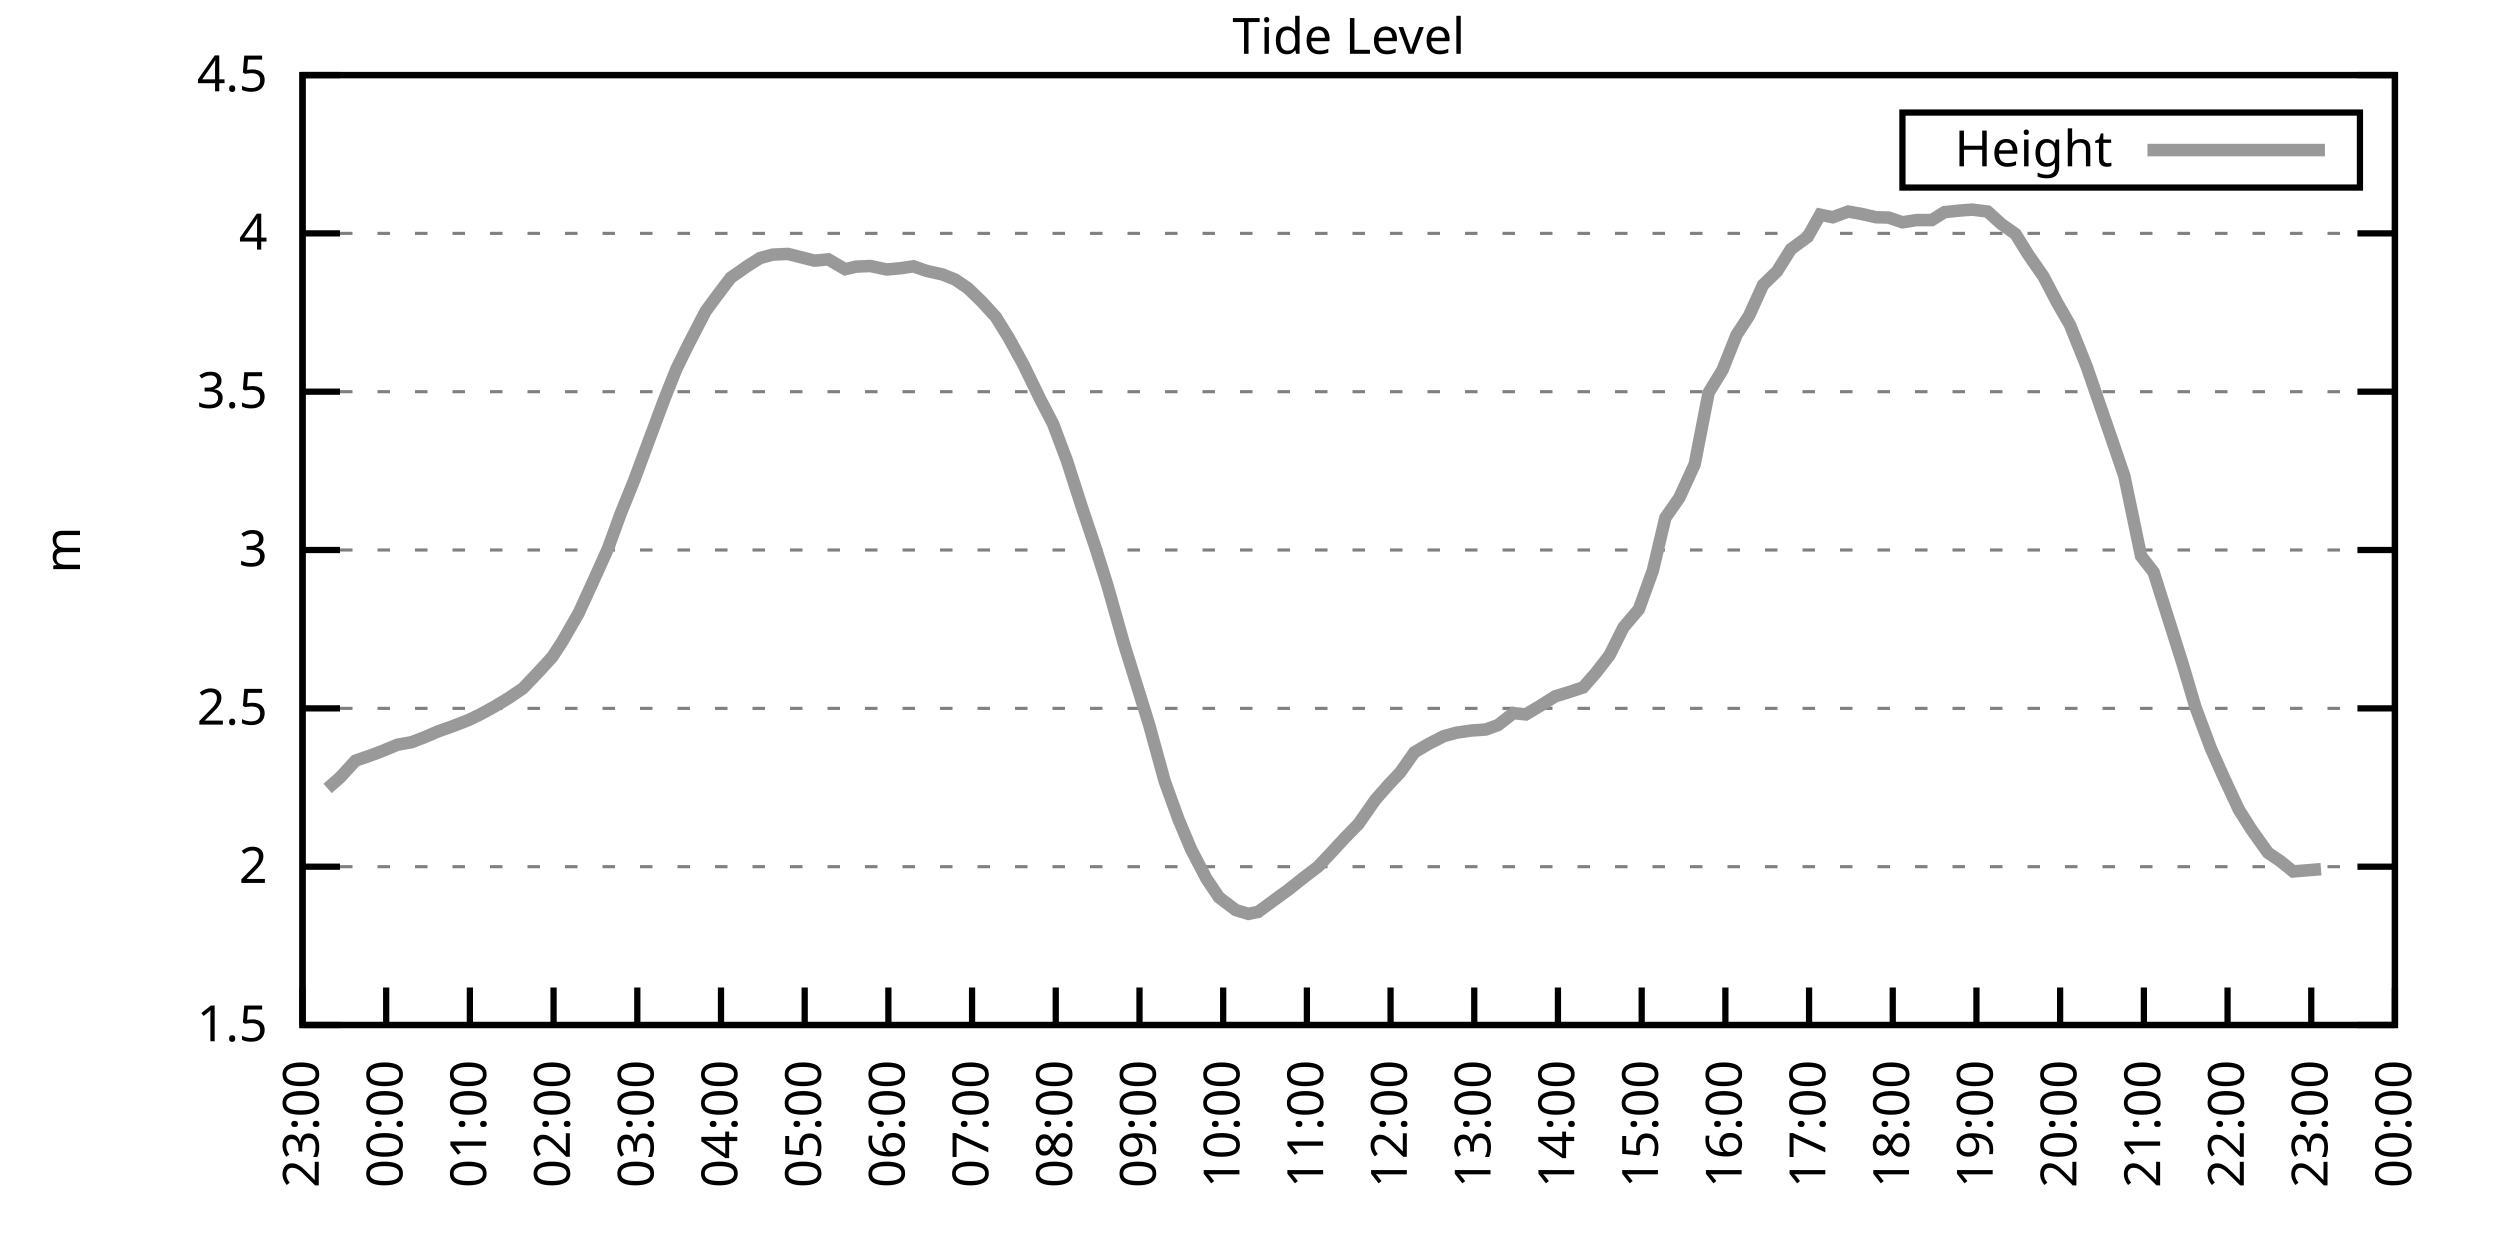
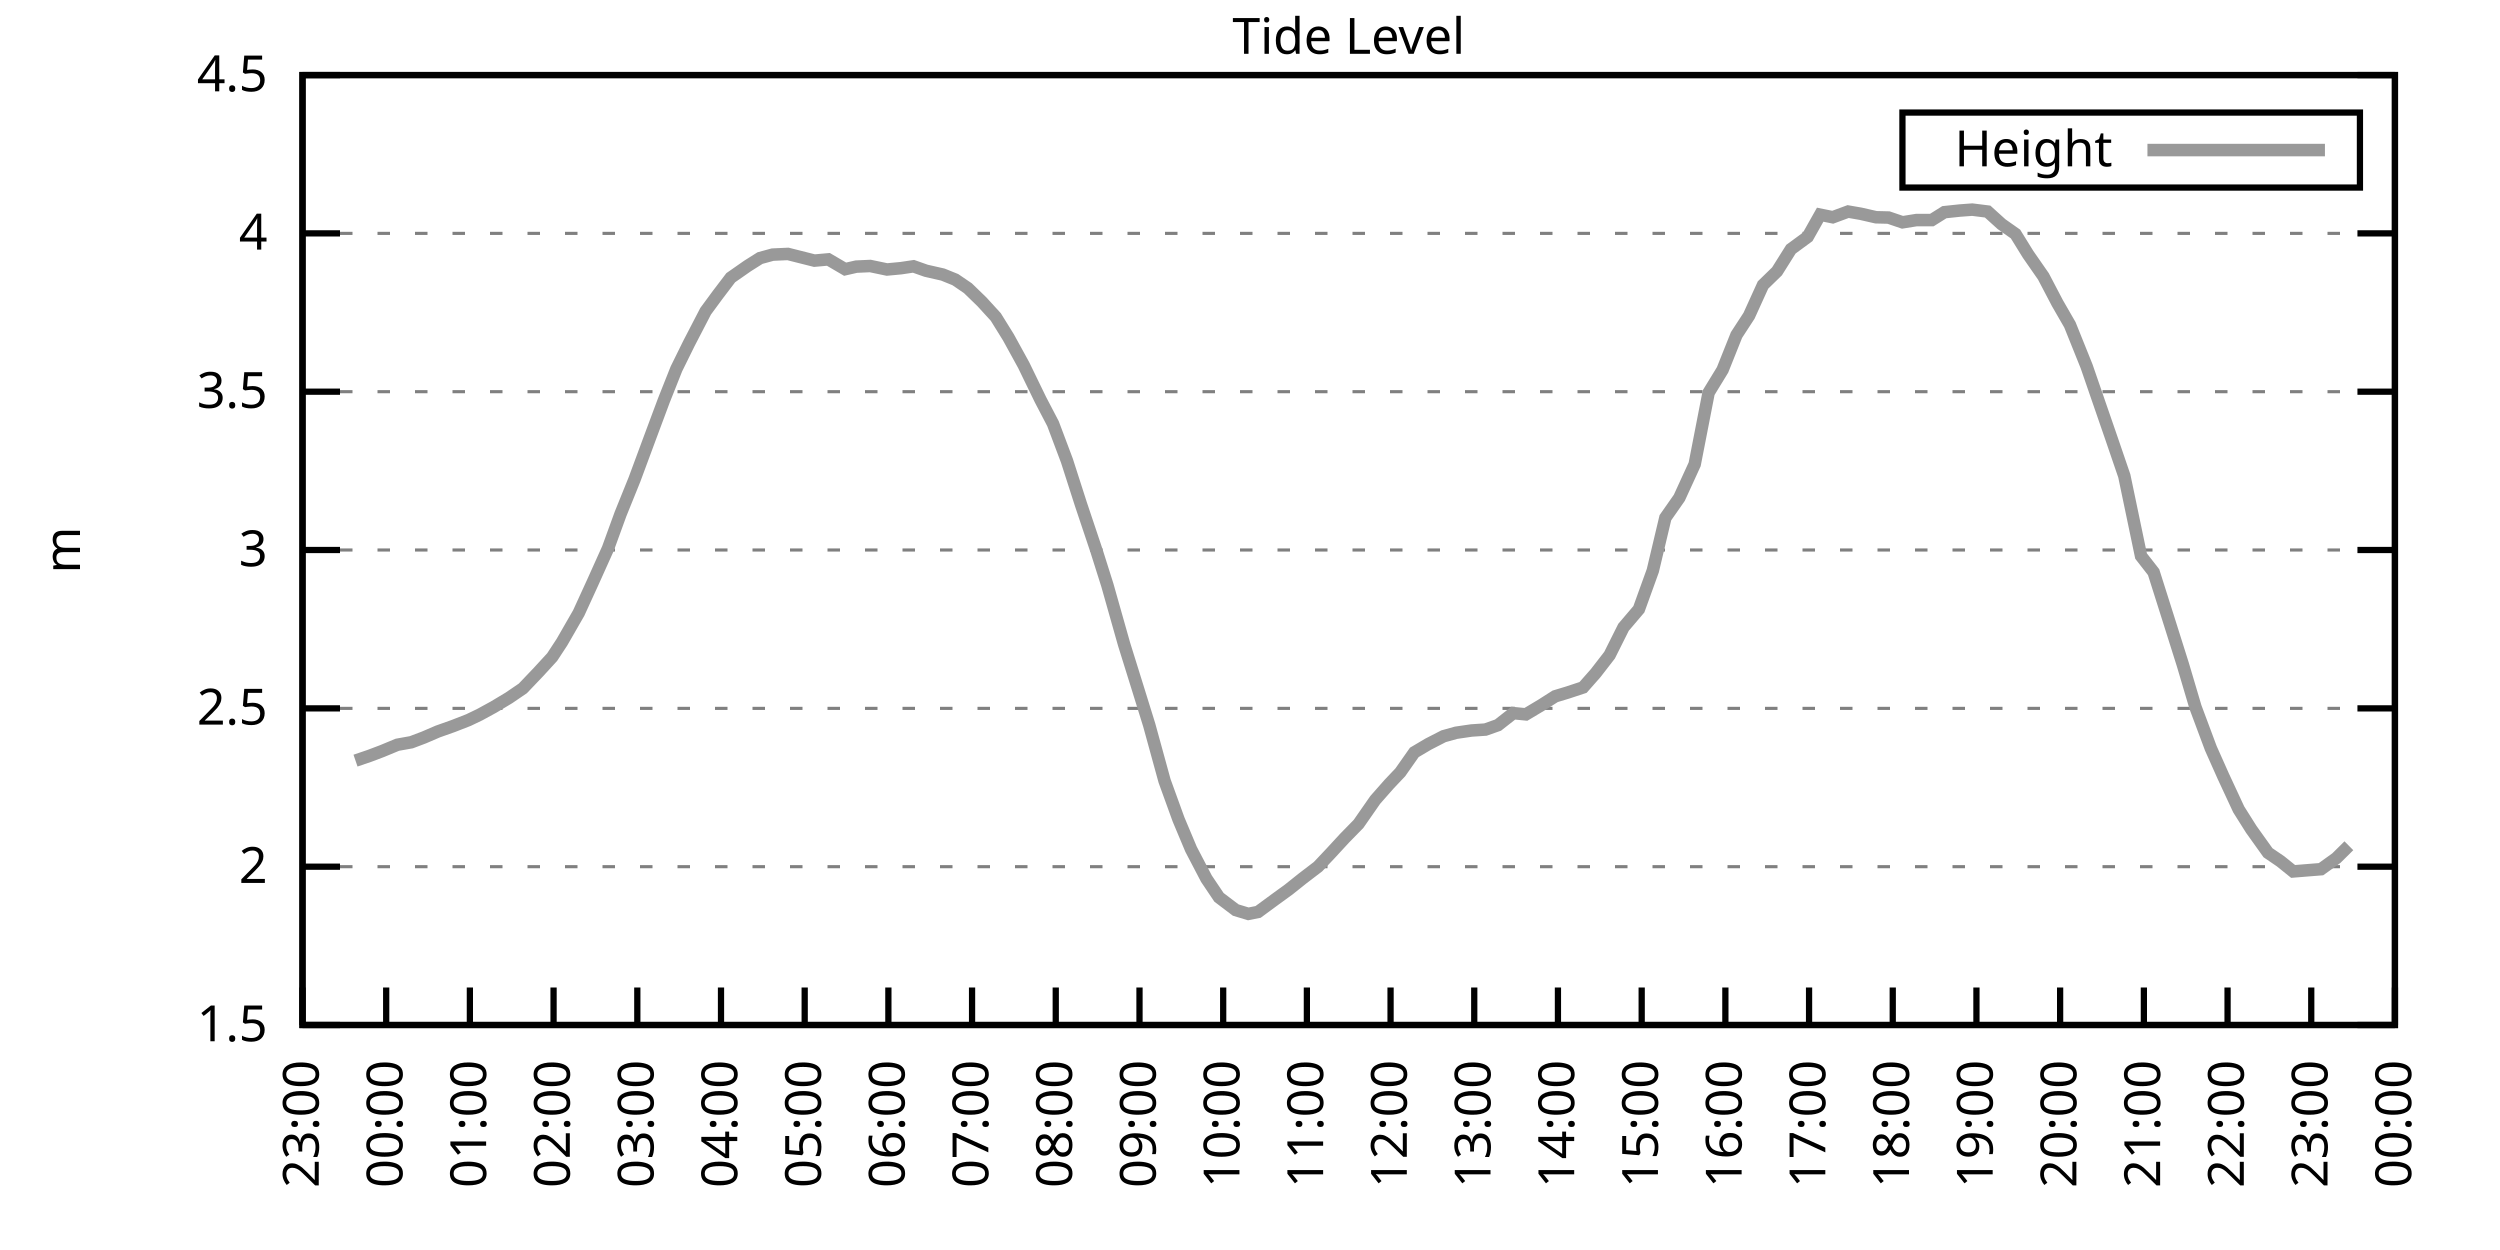
<svg xmlns="http://www.w3.org/2000/svg" xmlns:xlink="http://www.w3.org/1999/xlink" width="400" height="200" viewBox="0 0 400 200">
  <g id="gnuplot_canvas">
    <rect x="0" y="0" width="400" height="200" fill="none" />
    <defs>
      <circle id="gpDot" r="0.5" stroke-width="0.5" stroke="currentColor" />
      <path id="gpPt0" stroke-width="0.333" stroke="currentColor" d="M-1,0 h2 M0,-1 v2" />
      <path id="gpPt1" stroke-width="0.333" stroke="currentColor" d="M-1,-1 L1,1 M1,-1 L-1,1" />
      <path id="gpPt2" stroke-width="0.333" stroke="currentColor" d="M-1,0 L1,0 M0,-1 L0,1 M-1,-1 L1,1 M-1,1 L1,-1" />
      <rect id="gpPt3" stroke-width="0.333" stroke="currentColor" x="-1" y="-1" width="2" height="2" />
      <rect id="gpPt4" stroke-width="0.333" stroke="currentColor" fill="currentColor" x="-1" y="-1" width="2" height="2" />
      <circle id="gpPt5" stroke-width="0.333" stroke="currentColor" cx="0" cy="0" r="1" />
      <use xlink:href="#gpPt5" id="gpPt6" fill="currentColor" stroke="none" />
      <path id="gpPt7" stroke-width="0.333" stroke="currentColor" d="M0,-1.33 L-1.33,0.67 L1.33,0.67 z" />
      <use xlink:href="#gpPt7" id="gpPt8" fill="currentColor" stroke="none" />
      <use xlink:href="#gpPt7" id="gpPt9" stroke="currentColor" transform="rotate(180)" />
      <use xlink:href="#gpPt9" id="gpPt10" fill="currentColor" stroke="none" />
      <use xlink:href="#gpPt3" id="gpPt11" stroke="currentColor" transform="rotate(45)" />
      <use xlink:href="#gpPt11" id="gpPt12" fill="currentColor" stroke="none" />
      <path id="gpPt13" stroke-width="0.333" stroke="currentColor" d="M0,1.330 L1.265,0.411 L0.782,-1.067 L-0.782,-1.076 L-1.265,0.411 z" />
      <use xlink:href="#gpPt13" id="gpPt14" fill="currentColor" stroke="none" />
      <filter id="textbox" filterUnits="objectBoundingBox" x="0" y="0" height="1" width="1">
        <feFlood flood-color="white" flood-opacity="1" result="bgnd" />
        <feComposite in="SourceGraphic" in2="bgnd" operator="atop" />
      </filter>
      <filter id="greybox" filterUnits="objectBoundingBox" x="0" y="0" height="1" width="1">
        <feFlood flood-color="lightgrey" flood-opacity="1" result="grey" />
        <feComposite in="SourceGraphic" in2="grey" operator="atop" />
      </filter>
    </defs>
    <g fill="none" color="white" stroke="currentColor" stroke-width="1.00" stroke-linecap="butt" stroke-linejoin="miter">
</g>
    <g fill="none" color="black" stroke="currentColor" stroke-width="1.00" stroke-linecap="butt" stroke-linejoin="miter">
      <g stroke="none" shape-rendering="crispEdges">
        <polygon fill="rgb(255, 255, 255)" points="48.40,164.00 383.18,164.00 383.18,12.02 48.40,12.02 " />
      </g>
    </g>
    <g fill="none" color="black" stroke="currentColor" stroke-width="1.00" stroke-linecap="butt" stroke-linejoin="miter">
</g>
    <g fill="none" color="black" stroke="black" stroke-width="0.50" stroke-linecap="butt" stroke-linejoin="miter">
</g>
    <g fill="none" color="gray" stroke="currentColor" stroke-width="0.50" stroke-linecap="butt" stroke-linejoin="miter">
      <path stroke="gray" stroke-dasharray="2,4" class="gridline" d="M48.40,164.00 L383.19,164.00  " />
    </g>
    <g fill="none" color="gray" stroke="gray" stroke-width="1.00" stroke-linecap="butt" stroke-linejoin="miter">
</g>
    <g fill="none" color="black" stroke="currentColor" stroke-width="1.00" stroke-linecap="butt" stroke-linejoin="miter">
      <path stroke="black" d="M48.40,164.00 L54.40,164.00 M383.19,164.00 L377.19,164.00  " />
      <g transform="translate(42.80,166.60)" stroke="none" fill="black" font-family="Sans" font-size="8.00" text-anchor="end">
        <text>
          <tspan font-family="Sans"> 1.5</tspan>
        </text>
      </g>
    </g>
    <g fill="none" color="black" stroke="currentColor" stroke-width="1.00" stroke-linecap="butt" stroke-linejoin="miter">
</g>
    <g fill="none" color="black" stroke="black" stroke-width="0.50" stroke-linecap="butt" stroke-linejoin="miter">
</g>
    <g fill="none" color="gray" stroke="currentColor" stroke-width="0.50" stroke-linecap="butt" stroke-linejoin="miter">
      <path stroke="gray" stroke-dasharray="2,4" class="gridline" d="M48.40,138.67 L383.19,138.67  " />
    </g>
    <g fill="none" color="gray" stroke="gray" stroke-width="1.00" stroke-linecap="butt" stroke-linejoin="miter">
</g>
    <g fill="none" color="black" stroke="currentColor" stroke-width="1.00" stroke-linecap="butt" stroke-linejoin="miter">
      <path stroke="black" d="M48.40,138.67 L54.40,138.67 M383.19,138.67 L377.19,138.67  " />
      <g transform="translate(42.80,141.27)" stroke="none" fill="black" font-family="Sans" font-size="8.00" text-anchor="end">
        <text>
          <tspan font-family="Sans"> 2</tspan>
        </text>
      </g>
    </g>
    <g fill="none" color="black" stroke="currentColor" stroke-width="1.00" stroke-linecap="butt" stroke-linejoin="miter">
</g>
    <g fill="none" color="black" stroke="black" stroke-width="0.50" stroke-linecap="butt" stroke-linejoin="miter">
</g>
    <g fill="none" color="gray" stroke="currentColor" stroke-width="0.50" stroke-linecap="butt" stroke-linejoin="miter">
      <path stroke="gray" stroke-dasharray="2,4" class="gridline" d="M48.40,113.34 L383.19,113.34  " />
    </g>
    <g fill="none" color="gray" stroke="gray" stroke-width="1.00" stroke-linecap="butt" stroke-linejoin="miter">
</g>
    <g fill="none" color="black" stroke="currentColor" stroke-width="1.00" stroke-linecap="butt" stroke-linejoin="miter">
      <path stroke="black" d="M48.40,113.34 L54.40,113.34 M383.19,113.34 L377.19,113.34  " />
      <g transform="translate(42.80,115.94)" stroke="none" fill="black" font-family="Sans" font-size="8.00" text-anchor="end">
        <text>
          <tspan font-family="Sans"> 2.5</tspan>
        </text>
      </g>
    </g>
    <g fill="none" color="black" stroke="currentColor" stroke-width="1.00" stroke-linecap="butt" stroke-linejoin="miter">
</g>
    <g fill="none" color="black" stroke="black" stroke-width="0.50" stroke-linecap="butt" stroke-linejoin="miter">
</g>
    <g fill="none" color="gray" stroke="currentColor" stroke-width="0.50" stroke-linecap="butt" stroke-linejoin="miter">
      <path stroke="gray" stroke-dasharray="2,4" class="gridline" d="M48.40,88.00 L383.19,88.00  " />
    </g>
    <g fill="none" color="gray" stroke="gray" stroke-width="1.00" stroke-linecap="butt" stroke-linejoin="miter">
</g>
    <g fill="none" color="black" stroke="currentColor" stroke-width="1.00" stroke-linecap="butt" stroke-linejoin="miter">
      <path stroke="black" d="M48.40,88.00 L54.40,88.00 M383.19,88.00 L377.19,88.00  " />
      <g transform="translate(42.80,90.60)" stroke="none" fill="black" font-family="Sans" font-size="8.00" text-anchor="end">
        <text>
          <tspan font-family="Sans"> 3</tspan>
        </text>
      </g>
    </g>
    <g fill="none" color="black" stroke="currentColor" stroke-width="1.00" stroke-linecap="butt" stroke-linejoin="miter">
</g>
    <g fill="none" color="black" stroke="black" stroke-width="0.50" stroke-linecap="butt" stroke-linejoin="miter">
</g>
    <g fill="none" color="gray" stroke="currentColor" stroke-width="0.50" stroke-linecap="butt" stroke-linejoin="miter">
      <path stroke="gray" stroke-dasharray="2,4" class="gridline" d="M48.40,62.67 L383.19,62.67  " />
    </g>
    <g fill="none" color="gray" stroke="gray" stroke-width="1.00" stroke-linecap="butt" stroke-linejoin="miter">
</g>
    <g fill="none" color="black" stroke="currentColor" stroke-width="1.00" stroke-linecap="butt" stroke-linejoin="miter">
      <path stroke="black" d="M48.40,62.67 L54.40,62.67 M383.19,62.67 L377.19,62.67  " />
      <g transform="translate(42.80,65.27)" stroke="none" fill="black" font-family="Sans" font-size="8.00" text-anchor="end">
        <text>
          <tspan font-family="Sans"> 3.5</tspan>
        </text>
      </g>
    </g>
    <g fill="none" color="black" stroke="currentColor" stroke-width="1.00" stroke-linecap="butt" stroke-linejoin="miter">
</g>
    <g fill="none" color="black" stroke="black" stroke-width="0.50" stroke-linecap="butt" stroke-linejoin="miter">
</g>
    <g fill="none" color="gray" stroke="currentColor" stroke-width="0.50" stroke-linecap="butt" stroke-linejoin="miter">
      <path stroke="gray" stroke-dasharray="2,4" class="gridline" d="M48.40,37.34 L383.19,37.34  " />
    </g>
    <g fill="none" color="gray" stroke="gray" stroke-width="1.00" stroke-linecap="butt" stroke-linejoin="miter">
</g>
    <g fill="none" color="black" stroke="currentColor" stroke-width="1.00" stroke-linecap="butt" stroke-linejoin="miter">
      <path stroke="black" d="M48.40,37.34 L54.40,37.34 M383.19,37.34 L377.19,37.34  " />
      <g transform="translate(42.80,39.94)" stroke="none" fill="black" font-family="Sans" font-size="8.00" text-anchor="end">
        <text>
          <tspan font-family="Sans"> 4</tspan>
        </text>
      </g>
    </g>
    <g fill="none" color="black" stroke="currentColor" stroke-width="1.00" stroke-linecap="butt" stroke-linejoin="miter">
</g>
    <g fill="none" color="black" stroke="black" stroke-width="0.50" stroke-linecap="butt" stroke-linejoin="miter">
</g>
    <g fill="none" color="gray" stroke="currentColor" stroke-width="0.50" stroke-linecap="butt" stroke-linejoin="miter">
      <path stroke="gray" stroke-dasharray="2,4" class="gridline" d="M48.40,12.01 L383.19,12.01  " />
    </g>
    <g fill="none" color="gray" stroke="gray" stroke-width="1.00" stroke-linecap="butt" stroke-linejoin="miter">
</g>
    <g fill="none" color="black" stroke="currentColor" stroke-width="1.00" stroke-linecap="butt" stroke-linejoin="miter">
      <path stroke="black" d="M48.40,12.01 L54.40,12.01 M383.19,12.01 L377.19,12.01  " />
      <g transform="translate(42.80,14.61)" stroke="none" fill="black" font-family="Sans" font-size="8.00" text-anchor="end">
        <text>
          <tspan font-family="Sans"> 4.5</tspan>
        </text>
      </g>
    </g>
    <g fill="none" color="black" stroke="currentColor" stroke-width="1.00" stroke-linecap="butt" stroke-linejoin="miter">
      <path stroke="black" d="M48.40,164.00 L48.40,158.00  " />
      <g transform="translate(51.00,169.60) rotate(270.00)" stroke="none" fill="black" font-family="Sans" font-size="8.00" text-anchor="end">
        <text>
          <tspan font-family="Sans">23:00</tspan>
        </text>
      </g>
    </g>
    <g fill="none" color="black" stroke="currentColor" stroke-width="1.00" stroke-linecap="butt" stroke-linejoin="miter">
      <path stroke="black" d="M61.79,164.00 L61.79,158.00  " />
      <g transform="translate(64.39,169.60) rotate(270.00)" stroke="none" fill="black" font-family="Sans" font-size="8.00" text-anchor="end">
        <text>
          <tspan font-family="Sans">00:00</tspan>
        </text>
      </g>
    </g>
    <g fill="none" color="black" stroke="currentColor" stroke-width="1.00" stroke-linecap="butt" stroke-linejoin="miter">
      <path stroke="black" d="M75.18,164.00 L75.18,158.00  " />
      <g transform="translate(77.78,169.60) rotate(270.00)" stroke="none" fill="black" font-family="Sans" font-size="8.00" text-anchor="end">
        <text>
          <tspan font-family="Sans">01:00</tspan>
        </text>
      </g>
    </g>
    <g fill="none" color="black" stroke="currentColor" stroke-width="1.00" stroke-linecap="butt" stroke-linejoin="miter">
      <path stroke="black" d="M88.57,164.00 L88.57,158.00  " />
      <g transform="translate(91.17,169.60) rotate(270.00)" stroke="none" fill="black" font-family="Sans" font-size="8.00" text-anchor="end">
        <text>
          <tspan font-family="Sans">02:00</tspan>
        </text>
      </g>
    </g>
    <g fill="none" color="black" stroke="currentColor" stroke-width="1.00" stroke-linecap="butt" stroke-linejoin="miter">
      <path stroke="black" d="M101.97,164.00 L101.97,158.00  " />
      <g transform="translate(104.57,169.60) rotate(270.00)" stroke="none" fill="black" font-family="Sans" font-size="8.00" text-anchor="end">
        <text>
          <tspan font-family="Sans">03:00</tspan>
        </text>
      </g>
    </g>
    <g fill="none" color="black" stroke="currentColor" stroke-width="1.00" stroke-linecap="butt" stroke-linejoin="miter">
      <path stroke="black" d="M115.36,164.00 L115.36,158.00  " />
      <g transform="translate(117.96,169.60) rotate(270.00)" stroke="none" fill="black" font-family="Sans" font-size="8.00" text-anchor="end">
        <text>
          <tspan font-family="Sans">04:00</tspan>
        </text>
      </g>
    </g>
    <g fill="none" color="black" stroke="currentColor" stroke-width="1.00" stroke-linecap="butt" stroke-linejoin="miter">
      <path stroke="black" d="M128.75,164.00 L128.75,158.00  " />
      <g transform="translate(131.35,169.60) rotate(270.00)" stroke="none" fill="black" font-family="Sans" font-size="8.00" text-anchor="end">
        <text>
          <tspan font-family="Sans">05:00</tspan>
        </text>
      </g>
    </g>
    <g fill="none" color="black" stroke="currentColor" stroke-width="1.00" stroke-linecap="butt" stroke-linejoin="miter">
      <path stroke="black" d="M142.14,164.00 L142.14,158.00  " />
      <g transform="translate(144.74,169.60) rotate(270.00)" stroke="none" fill="black" font-family="Sans" font-size="8.00" text-anchor="end">
        <text>
          <tspan font-family="Sans">06:00</tspan>
        </text>
      </g>
    </g>
    <g fill="none" color="black" stroke="currentColor" stroke-width="1.00" stroke-linecap="butt" stroke-linejoin="miter">
      <path stroke="black" d="M155.53,164.00 L155.53,158.00  " />
      <g transform="translate(158.13,169.60) rotate(270.00)" stroke="none" fill="black" font-family="Sans" font-size="8.00" text-anchor="end">
        <text>
          <tspan font-family="Sans">07:00</tspan>
        </text>
      </g>
    </g>
    <g fill="none" color="black" stroke="currentColor" stroke-width="1.00" stroke-linecap="butt" stroke-linejoin="miter">
      <path stroke="black" d="M168.92,164.00 L168.92,158.00  " />
      <g transform="translate(171.52,169.60) rotate(270.00)" stroke="none" fill="black" font-family="Sans" font-size="8.00" text-anchor="end">
        <text>
          <tspan font-family="Sans">08:00</tspan>
        </text>
      </g>
    </g>
    <g fill="none" color="black" stroke="currentColor" stroke-width="1.00" stroke-linecap="butt" stroke-linejoin="miter">
      <path stroke="black" d="M182.32,164.00 L182.32,158.00  " />
      <g transform="translate(184.92,169.60) rotate(270.00)" stroke="none" fill="black" font-family="Sans" font-size="8.00" text-anchor="end">
        <text>
          <tspan font-family="Sans">09:00</tspan>
        </text>
      </g>
    </g>
    <g fill="none" color="black" stroke="currentColor" stroke-width="1.00" stroke-linecap="butt" stroke-linejoin="miter">
      <path stroke="black" d="M195.71,164.00 L195.71,158.00  " />
      <g transform="translate(198.31,169.60) rotate(270.00)" stroke="none" fill="black" font-family="Sans" font-size="8.00" text-anchor="end">
        <text>
          <tspan font-family="Sans">10:00</tspan>
        </text>
      </g>
    </g>
    <g fill="none" color="black" stroke="currentColor" stroke-width="1.00" stroke-linecap="butt" stroke-linejoin="miter">
      <path stroke="black" d="M209.10,164.00 L209.10,158.00  " />
      <g transform="translate(211.70,169.60) rotate(270.00)" stroke="none" fill="black" font-family="Sans" font-size="8.00" text-anchor="end">
        <text>
          <tspan font-family="Sans">11:00</tspan>
        </text>
      </g>
    </g>
    <g fill="none" color="black" stroke="currentColor" stroke-width="1.00" stroke-linecap="butt" stroke-linejoin="miter">
      <path stroke="black" d="M222.49,164.00 L222.49,158.00  " />
      <g transform="translate(225.09,169.60) rotate(270.00)" stroke="none" fill="black" font-family="Sans" font-size="8.00" text-anchor="end">
        <text>
          <tspan font-family="Sans">12:00</tspan>
        </text>
      </g>
    </g>
    <g fill="none" color="black" stroke="currentColor" stroke-width="1.00" stroke-linecap="butt" stroke-linejoin="miter">
      <path stroke="black" d="M235.88,164.00 L235.88,158.00  " />
      <g transform="translate(238.48,169.60) rotate(270.00)" stroke="none" fill="black" font-family="Sans" font-size="8.00" text-anchor="end">
        <text>
          <tspan font-family="Sans">13:00</tspan>
        </text>
      </g>
    </g>
    <g fill="none" color="black" stroke="currentColor" stroke-width="1.00" stroke-linecap="butt" stroke-linejoin="miter">
      <path stroke="black" d="M249.27,164.00 L249.27,158.00  " />
      <g transform="translate(251.87,169.60) rotate(270.00)" stroke="none" fill="black" font-family="Sans" font-size="8.00" text-anchor="end">
        <text>
          <tspan font-family="Sans">14:00</tspan>
        </text>
      </g>
    </g>
    <g fill="none" color="black" stroke="currentColor" stroke-width="1.00" stroke-linecap="butt" stroke-linejoin="miter">
      <path stroke="black" d="M262.67,164.00 L262.67,158.00  " />
      <g transform="translate(265.27,169.60) rotate(270.00)" stroke="none" fill="black" font-family="Sans" font-size="8.00" text-anchor="end">
        <text>
          <tspan font-family="Sans">15:00</tspan>
        </text>
      </g>
    </g>
    <g fill="none" color="black" stroke="currentColor" stroke-width="1.00" stroke-linecap="butt" stroke-linejoin="miter">
      <path stroke="black" d="M276.06,164.00 L276.06,158.00  " />
      <g transform="translate(278.66,169.60) rotate(270.00)" stroke="none" fill="black" font-family="Sans" font-size="8.00" text-anchor="end">
        <text>
          <tspan font-family="Sans">16:00</tspan>
        </text>
      </g>
    </g>
    <g fill="none" color="black" stroke="currentColor" stroke-width="1.00" stroke-linecap="butt" stroke-linejoin="miter">
      <path stroke="black" d="M289.45,164.00 L289.45,158.00  " />
      <g transform="translate(292.05,169.60) rotate(270.00)" stroke="none" fill="black" font-family="Sans" font-size="8.00" text-anchor="end">
        <text>
          <tspan font-family="Sans">17:00</tspan>
        </text>
      </g>
    </g>
    <g fill="none" color="black" stroke="currentColor" stroke-width="1.00" stroke-linecap="butt" stroke-linejoin="miter">
      <path stroke="black" d="M302.84,164.00 L302.84,158.00  " />
      <g transform="translate(305.44,169.60) rotate(270.00)" stroke="none" fill="black" font-family="Sans" font-size="8.00" text-anchor="end">
        <text>
          <tspan font-family="Sans">18:00</tspan>
        </text>
      </g>
    </g>
    <g fill="none" color="black" stroke="currentColor" stroke-width="1.00" stroke-linecap="butt" stroke-linejoin="miter">
      <path stroke="black" d="M316.23,164.00 L316.23,158.00  " />
      <g transform="translate(318.83,169.60) rotate(270.00)" stroke="none" fill="black" font-family="Sans" font-size="8.00" text-anchor="end">
        <text>
          <tspan font-family="Sans">19:00</tspan>
        </text>
      </g>
    </g>
    <g fill="none" color="black" stroke="currentColor" stroke-width="1.00" stroke-linecap="butt" stroke-linejoin="miter">
      <path stroke="black" d="M329.62,164.00 L329.62,158.00  " />
      <g transform="translate(332.22,169.60) rotate(270.00)" stroke="none" fill="black" font-family="Sans" font-size="8.00" text-anchor="end">
        <text>
          <tspan font-family="Sans">20:00</tspan>
        </text>
      </g>
    </g>
    <g fill="none" color="black" stroke="currentColor" stroke-width="1.00" stroke-linecap="butt" stroke-linejoin="miter">
      <path stroke="black" d="M343.02,164.00 L343.02,158.00  " />
      <g transform="translate(345.62,169.60) rotate(270.00)" stroke="none" fill="black" font-family="Sans" font-size="8.00" text-anchor="end">
        <text>
          <tspan font-family="Sans">21:00</tspan>
        </text>
      </g>
    </g>
    <g fill="none" color="black" stroke="currentColor" stroke-width="1.00" stroke-linecap="butt" stroke-linejoin="miter">
      <path stroke="black" d="M356.41,164.00 L356.41,158.00  " />
      <g transform="translate(359.01,169.60) rotate(270.00)" stroke="none" fill="black" font-family="Sans" font-size="8.00" text-anchor="end">
        <text>
          <tspan font-family="Sans">22:00</tspan>
        </text>
      </g>
    </g>
    <g fill="none" color="black" stroke="currentColor" stroke-width="1.00" stroke-linecap="butt" stroke-linejoin="miter">
      <path stroke="black" d="M369.80,164.00 L369.80,158.00  " />
      <g transform="translate(372.40,169.60) rotate(270.00)" stroke="none" fill="black" font-family="Sans" font-size="8.00" text-anchor="end">
        <text>
          <tspan font-family="Sans">23:00</tspan>
        </text>
      </g>
    </g>
    <g fill="none" color="black" stroke="currentColor" stroke-width="1.00" stroke-linecap="butt" stroke-linejoin="miter">
      <path stroke="black" d="M383.19,164.00 L383.19,158.00  " />
      <g transform="translate(385.79,169.60) rotate(270.00)" stroke="none" fill="black" font-family="Sans" font-size="8.00" text-anchor="end">
        <text>
          <tspan font-family="Sans">00:00</tspan>
        </text>
      </g>
    </g>
    <g fill="none" color="black" stroke="currentColor" stroke-width="1.00" stroke-linecap="butt" stroke-linejoin="miter">
</g>
    <g fill="none" color="black" stroke="currentColor" stroke-width="1.00" stroke-linecap="butt" stroke-linejoin="miter">
      <path stroke="black" d="M48.40,12.01 L48.40,164.00 L383.19,164.00 L383.19,12.01 L48.40,12.01 Z  " />
    </g>
    <g fill="none" color="black" stroke="currentColor" stroke-width="1.00" stroke-linecap="butt" stroke-linejoin="miter">
</g>
    <g fill="none" color="black" stroke="currentColor" stroke-width="1.00" stroke-linecap="butt" stroke-linejoin="miter">
      <path stroke="black" d="M304.39,30.01 L304.39,18.01 L377.59,18.01 L377.59,30.01 L304.39,30.01 Z  " />
    </g>
    <g id="Tide_level_plot_1">
      <g fill="none" color="white" stroke="black" stroke-width="2.00" stroke-linecap="butt" stroke-linejoin="miter">
</g>
      <g fill="none" color="black" stroke="currentColor" stroke-width="2.00" stroke-linecap="butt" stroke-linejoin="miter">
        <g transform="translate(337.99,26.61)" stroke="none" fill="black" font-family="Sans" font-size="8.00" text-anchor="end">
          <text>
            <tspan font-family="Sans">Height</tspan>
          </text>
        </g>
      </g>
      <g fill="none" color="black" stroke="currentColor" stroke-width="2.00" stroke-linecap="butt" stroke-linejoin="miter">
-         <path stroke="rgb(153, 153, 153)" d="M343.59,24.01 L371.99,24.01 M52.42,126.15 L54.43,124.38 L56.88,121.70 L59.11,120.94 L61.12,120.18 L63.58,119.16   L65.81,118.76 L67.82,118.00 L70.05,117.04 L72.50,116.17 L74.96,115.21 L76.75,114.35 L78.98,113.13 L81.43,111.66   L83.66,110.14 L86.12,107.56 L88.35,105.13 L89.91,102.75 L92.59,98.09 L94.82,93.22 L97.28,87.75 L99.29,82.23   L101.52,76.71 L103.98,70.07 L106.21,64.09 L108.22,59.03 L110.22,54.97 L112.90,49.80 L114.91,47.07 L116.92,44.43   L119.60,42.56 L121.61,41.29 L123.62,40.74 L126.07,40.63 L130.31,41.70 L132.54,41.50 L135.22,43.07 L137.01,42.66   L139.24,42.56 L141.92,43.12 L144.15,42.91 L146.16,42.61 L148.17,43.32 L150.85,43.93 L152.85,44.74 L154.86,46.11   L157.10,48.28 L159.33,50.72 L161.34,53.96 L163.79,58.42 L166.47,63.94 L168.48,67.79 L170.71,73.72 L172.94,80.66   L175.40,88.00 L177.18,93.63 L179.86,103.10 L182.09,110.25 L183.88,116.02 L186.33,124.94 L188.57,131.12 L190.57,135.88   L193.03,140.59 L195.04,143.58 L197.72,145.61 L199.73,146.22 L201.29,145.91 L203.97,143.94 L206.20,142.32 L208.43,140.54   L210.88,138.67 L212.89,136.54 L215.13,134.11 L217.36,131.83 L220.04,127.98 L222.27,125.45 L224.05,123.57 L226.29,120.38   L228.52,119.06 L230.97,117.80 L232.98,117.24 L235.44,116.88 L237.67,116.73 L239.68,116.02 L242.13,114.10 L244.14,114.30   L246.60,112.83 L248.83,111.41 L250.84,110.80 L253.29,109.99 L255.30,107.71 L257.53,104.83 L259.76,100.37 L262.22,97.48   L264.45,91.30 L266.46,82.84 L268.69,79.65 L271.15,74.28 L273.38,62.83 L275.61,59.18 L277.84,53.60 L279.85,50.51   L282.08,45.60 L284.32,43.42 L286.55,39.87 L289.23,37.90 L291.23,34.35 L293.24,34.76 L295.70,33.85 L297.71,34.20   L300.16,34.76 L302.17,34.81 L304.40,35.57 L306.63,35.21 L309.09,35.21 L311.10,33.95 L313.55,33.69 L315.56,33.54   L318.02,33.85 L320.25,35.87 L322.48,37.44 L324.49,40.69 L326.95,44.23 L329.18,48.49 L331.19,51.98 L333.86,58.62   L335.87,64.45 L337.88,70.27 L339.89,76.15 L342.57,88.97 L344.58,91.55 L346.81,98.59 L349.26,106.35 L351.27,113.13   L353.73,119.72 L355.74,124.23 L358.19,129.50 L360.20,132.69 L362.88,136.44 L364.89,137.81 L366.90,139.43 L369.35,139.23   L371.36,139.07  " />
+         <path stroke="rgb(153, 153, 153)" d="M343.59,24.01 L371.99,24.01 M56.88,121.70 L59.11,120.94 L61.12,120.18 L63.58,119.16 L65.81,118.76 L67.82,118.00   L70.05,117.04 L72.50,116.17 L74.96,115.21 L76.75,114.35 L78.98,113.13 L81.43,111.66 L83.66,110.14 L86.12,107.56   L88.35,105.13 L89.91,102.75 L92.59,98.09 L94.82,93.22 L97.28,87.75 L99.29,82.23 L101.52,76.71 L103.98,70.07   L106.21,64.09 L108.22,59.03 L110.22,54.97 L112.90,49.80 L114.91,47.07 L116.92,44.43 L119.60,42.56 L121.61,41.29   L123.62,40.74 L126.07,40.63 L130.31,41.70 L132.54,41.50 L135.22,43.07 L137.01,42.66 L139.24,42.56 L141.92,43.12   L144.15,42.91 L146.16,42.61 L148.17,43.32 L150.85,43.93 L152.85,44.74 L154.86,46.11 L157.10,48.28 L159.33,50.72   L161.34,53.96 L163.79,58.42 L166.47,63.94 L168.48,67.79 L170.71,73.72 L172.94,80.66 L175.40,88.00 L177.18,93.63   L179.86,103.10 L182.09,110.25 L183.88,116.02 L186.33,124.94 L188.57,131.12 L190.57,135.88 L193.03,140.59 L195.04,143.58   L197.72,145.61 L199.73,146.22 L201.29,145.91 L203.97,143.94 L206.20,142.32 L208.43,140.54 L210.88,138.67 L212.89,136.54   L215.13,134.11 L217.36,131.83 L220.04,127.98 L222.27,125.45 L224.05,123.57 L226.29,120.38 L228.52,119.06 L230.97,117.80   L232.98,117.24 L235.44,116.88 L237.67,116.73 L239.68,116.02 L242.13,114.10 L244.14,114.30 L246.60,112.83 L248.83,111.41   L250.84,110.80 L253.29,109.99 L255.30,107.71 L257.53,104.83 L259.76,100.37 L262.22,97.48 L264.45,91.30 L266.46,82.84   L268.69,79.65 L271.15,74.28 L273.38,62.83 L275.61,59.18 L277.84,53.60 L279.85,50.51 L282.08,45.60 L284.32,43.42   L286.55,39.87 L289.23,37.90 L291.23,34.35 L293.24,34.76 L295.70,33.85 L297.71,34.20 L300.16,34.76 L302.17,34.81   L304.40,35.57 L306.63,35.21 L309.09,35.21 L311.10,33.95 L313.55,33.69 L315.56,33.54 L318.02,33.85 L320.25,35.87   L322.48,37.44 L324.49,40.69 L326.95,44.23 L329.18,48.49 L331.19,51.98 L333.86,58.62 L335.87,64.45 L337.88,70.27   L339.89,76.15 L342.57,88.97 L344.58,91.55 L346.81,98.59 L349.26,106.35 L351.27,113.13 L353.73,119.72 L355.74,124.23   L358.19,129.50 L360.20,132.69 L362.88,136.44 L364.89,137.81 L366.90,139.43 L369.35,139.23 L371.36,139.07 L373.82,137.30   L375.82,135.32  " />
      </g>
    </g>
    <g fill="none" color="black" stroke="currentColor" stroke-width="2.00" stroke-linecap="butt" stroke-linejoin="miter">
</g>
    <g fill="none" color="black" stroke="black" stroke-width="1.00" stroke-linecap="butt" stroke-linejoin="miter">
</g>
    <g fill="none" color="black" stroke="currentColor" stroke-width="1.00" stroke-linecap="butt" stroke-linejoin="miter">
      <path stroke="black" d="M48.40,12.01 L48.40,164.00 L383.19,164.00 L383.19,12.01 L48.40,12.01 Z  " />
      <g transform="translate(12.80,88.01) rotate(270.00)" stroke="none" fill="black" font-family="Sans" font-size="8.00" text-anchor="middle">
        <text>
          <tspan font-family="Sans">m</tspan>
        </text>
      </g>
    </g>
    <g fill="none" color="black" stroke="currentColor" stroke-width="1.00" stroke-linecap="butt" stroke-linejoin="miter">
</g>
    <g fill="none" color="black" stroke="currentColor" stroke-width="1.00" stroke-linecap="butt" stroke-linejoin="miter">
      <g transform="translate(215.79,8.61)" stroke="none" fill="black" font-family="Sans" font-size="8.00" text-anchor="middle">
        <text>
          <tspan font-family="Sans">Tide Level</tspan>
        </text>
      </g>
    </g>
    <g fill="none" color="black" stroke="currentColor" stroke-width="1.00" stroke-linecap="butt" stroke-linejoin="miter">
</g>
  </g>
</svg>
